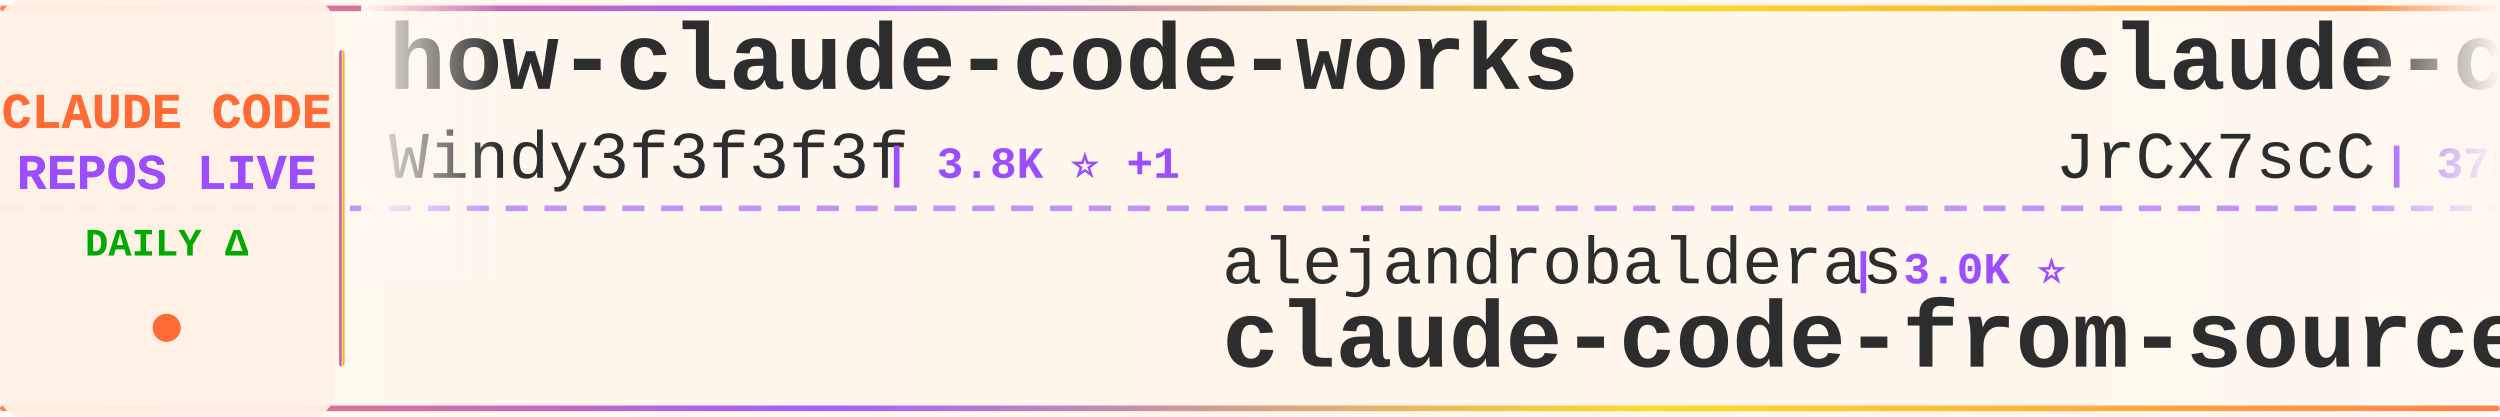
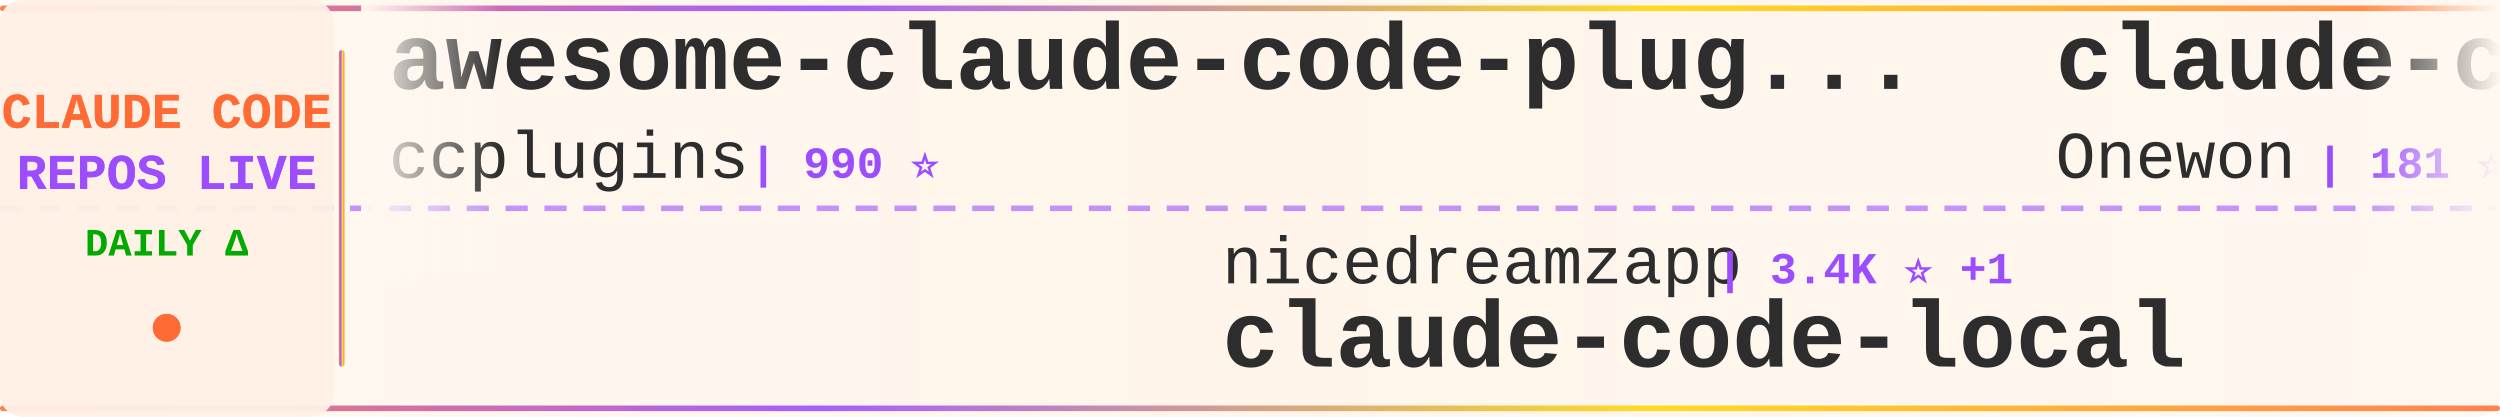
<svg xmlns="http://www.w3.org/2000/svg" width="900" height="150">
  <defs>
    <linearGradient id="tickerBg" x1="0%" y1="0%" x2="100%" y2="0%">
      <stop offset="0%" style="stop-color:#fff8f0;stop-opacity:0.98" />
      <stop offset="50%" style="stop-color:#fff5eb;stop-opacity:1" />
      <stop offset="100%" style="stop-color:#fff8f0;stop-opacity:0.98" />
    </linearGradient>
    <linearGradient id="borderGrad" x1="0%" y1="0%" x2="100%" y2="0%">
      <stop offset="0%" style="stop-color:#FF6B35;stop-opacity:0.85">
        <animate attributeName="stop-opacity" values="0.85;1;0.85" dur="2s" repeatCount="indefinite" />
      </stop>
      <stop offset="33%" style="stop-color:#9C4EFF;stop-opacity:0.9">
        <animate attributeName="stop-opacity" values="0.9;1;0.9" dur="2.2s" repeatCount="indefinite" />
      </stop>
      <stop offset="66%" style="stop-color:#FFD700;stop-opacity:0.85">
        <animate attributeName="stop-opacity" values="0.85;1;0.85" dur="1.8s" repeatCount="indefinite" />
      </stop>
      <stop offset="100%" style="stop-color:#FF6B35;stop-opacity:0.85">
        <animate attributeName="stop-opacity" values="0.85;1;0.85" dur="2s" repeatCount="indefinite" />
      </stop>
    </linearGradient>
    <filter id="textGlow">
      <feGaussianBlur stdDeviation="0.15" result="coloredBlur" />
      <feMerge>
        <feMergeNode in="coloredBlur" />
        <feMergeNode in="SourceGraphic" />
      </feMerge>
    </filter>
    <filter id="metricGlow">
      <feGaussianBlur stdDeviation="0.2" result="coloredBlur" />
      <feMerge>
        <feMergeNode in="coloredBlur" />
        <feMergeNode in="SourceGraphic" />
      </feMerge>
    </filter>
    <linearGradient id="leftFade" x1="0%" y1="0%" x2="100%" y2="0%">
      <stop offset="0%" style="stop-color:#fff8f0;stop-opacity:1" />
      <stop offset="100%" style="stop-color:#fff8f0;stop-opacity:0" />
    </linearGradient>
    <linearGradient id="rightFade" x1="0%" y1="0%" x2="100%" y2="0%">
      <stop offset="0%" style="stop-color:#fff8f0;stop-opacity:0" />
      <stop offset="100%" style="stop-color:#fff8f0;stop-opacity:1" />
    </linearGradient>
  </defs>
  <rect width="900" height="150" fill="url(#tickerBg)" rx="8" />
  <rect x="0" y="2" width="900" height="2" fill="url(#borderGrad)" rx="1" />
  <rect x="0" y="146" width="900" height="2" fill="url(#borderGrad)" rx="1" />
  <line x1="0" y1="75" x2="900" y2="75" stroke="#9C4EFF" stroke-width="2" stroke-dasharray="8 6" opacity="0.6" />
  <rect x="0" y="0" width="120" height="150" fill="#fff0e6" opacity="0.95" rx="8" />
  <text x="60" y="46" font-family="'Courier New', monospace" font-size="18" font-weight="bold" fill="#FF6B35" text-anchor="middle" filter="url(#textGlow)">
    CLAUDE CODE
  </text>
  <text x="60" y="68" font-family="'Courier New', monospace" font-size="18" font-weight="bold" fill="#9C4EFF" text-anchor="middle" filter="url(#textGlow)">
    REPOS LIVE
  </text>
  <text x="60" y="92" font-family="'Courier New', monospace" font-size="14" font-weight="bold" fill="#00aa00" text-anchor="middle">
    DAILY Δ
  </text>
  <circle cx="60" cy="118" r="5" fill="#FF6B35" filter="url(#metricGlow)">
    <animate attributeName="r" values="4;6;4" dur="1.5s" repeatCount="indefinite" />
    <animate attributeName="opacity" values="0.6;1;0.6" dur="1.5s" repeatCount="indefinite" />
  </circle>
  <rect x="122" y="18" width="2" height="114" fill="url(#borderGrad)" rx="1" />
  <clipPath id="tickerClip">
    <rect x="130" y="0" width="770" height="150" />
  </clipPath>
  <g clip-path="url(#tickerClip)">
    <g id="tickerItems">
      <animateTransform attributeName="transform" attributeType="XML" type="translate" from="0 0" to="-3000 0" dur="54s" repeatCount="indefinite" />
      <g transform="translate(0, 0)">
-         <text x="140" y="32" font-family="'Courier New', monospace" font-size="34" font-weight="bold" fill="#2d2d2d">how-claude-code-works</text>
-         <text x="140" y="64" font-family="'Courier New', monospace" font-size="24" font-weight="normal" fill="#2d2d2d" opacity="1.0">Windy3f3f3f3f</text>
-         <text x="318" y="64" font-family="'Courier New', monospace" font-size="16" font-weight="bold" fill="#9C4EFF"> | 3.8K ⭐ +1</text>
+         <text x="140" y="32" font-family="'Courier New', monospace" font-size="34" font-weight="bold" fill="#2d2d2d">awesome-claude-code-plug...</text>
+         <text x="140" y="64" font-family="'Courier New', monospace" font-size="24" font-weight="normal" fill="#2d2d2d" opacity="1.0">ccplugins</text>
+         <text x="270" y="64" font-family="'Courier New', monospace" font-size="16" font-weight="bold" fill="#9C4EFF"> | 990 ⭐</text>
      </g>
      <g transform="translate(300, 0)">
-         <text x="140" y="102" font-family="'Courier New', monospace" font-size="24" font-weight="normal" fill="#2d2d2d" opacity="1.0">alejandrobalderas</text>
-         <text x="366" y="102" font-family="'Courier New', monospace" font-size="16" font-weight="bold" fill="#9C4EFF"> | 3.0K ⭐</text>
-         <text x="140" y="132" font-family="'Courier New', monospace" font-size="34" font-weight="bold" fill="#2d2d2d">claude-code-from-source</text>
+         <text x="140" y="102" font-family="'Courier New', monospace" font-size="24" font-weight="normal" fill="#2d2d2d" opacity="1.0">nicedreamzapp</text>
+         <text x="318" y="102" font-family="'Courier New', monospace" font-size="16" font-weight="bold" fill="#9C4EFF"> | 3.4K ⭐ +1</text>
+         <text x="140" y="132" font-family="'Courier New', monospace" font-size="34" font-weight="bold" fill="#2d2d2d">claude-code-local</text>
      </g>
      <g transform="translate(600, 0)">
-         <text x="140" y="32" font-family="'Courier New', monospace" font-size="34" font-weight="bold" fill="#2d2d2d">claude-code-source</text>
-         <text x="140" y="64" font-family="'Courier New', monospace" font-size="24" font-weight="normal" fill="#2d2d2d" opacity="1.0">JrCx7scC</text>
-         <text x="258" y="64" font-family="'Courier New', monospace" font-size="16" font-weight="bold" fill="#9C4EFF"> | 375 ⭐</text>
+         <text x="140" y="32" font-family="'Courier New', monospace" font-size="34" font-weight="bold" fill="#2d2d2d">claude-code</text>
+         <text x="140" y="64" font-family="'Courier New', monospace" font-size="24" font-weight="normal" fill="#2d2d2d" opacity="1.0">Onewon</text>
+         <text x="234" y="64" font-family="'Courier New', monospace" font-size="16" font-weight="bold" fill="#9C4EFF"> | 181 ⭐</text>
      </g>
      <g transform="translate(900, 0)">
-         <text x="140" y="102" font-family="'Courier New', monospace" font-size="24" font-weight="normal" fill="#2d2d2d" opacity="1.0">luyao618</text>
-         <text x="258" y="102" font-family="'Courier New', monospace" font-size="16" font-weight="bold" fill="#9C4EFF"> | 1.7K ⭐ +2</text>
-         <text x="140" y="132" font-family="'Courier New', monospace" font-size="34" font-weight="bold" fill="#2d2d2d">Claude-Code-Source-Study</text>
+         <text x="140" y="102" font-family="'Courier New', monospace" font-size="24" font-weight="normal" fill="#2d2d2d" opacity="1.0">davila7</text>
+         <text x="246" y="102" font-family="'Courier New', monospace" font-size="16" font-weight="bold" fill="#9C4EFF"> | 33.0K ⭐ +3</text>
+         <text x="140" y="132" font-family="'Courier New', monospace" font-size="34" font-weight="bold" fill="#2d2d2d">claude-code-templates</text>
      </g>
      <g transform="translate(1200, 0)">
-         <text x="140" y="32" font-family="'Courier New', monospace" font-size="34" font-weight="bold" fill="#2d2d2d">claude-coder</text>
-         <text x="140" y="64" font-family="'Courier New', monospace" font-size="24" font-weight="normal" fill="#2d2d2d" opacity="1.0">kodu-ai</text>
-         <text x="246" y="64" font-family="'Courier New', monospace" font-size="16" font-weight="bold" fill="#9C4EFF"> | 5.2K ⭐</text>
+         <text x="140" y="32" font-family="'Courier New', monospace" font-size="34" font-weight="bold" fill="#2d2d2d">claude-code-sourcemap</text>
+         <text x="140" y="64" font-family="'Courier New', monospace" font-size="24" font-weight="normal" fill="#2d2d2d" opacity="1.0">ChinaSiro</text>
+         <text x="270" y="64" font-family="'Courier New', monospace" font-size="16" font-weight="bold" fill="#9C4EFF"> | 9.7K ⭐ +1</text>
      </g>
      <g transform="translate(1500, 0)">
-         <text x="140" y="102" font-family="'Courier New', monospace" font-size="24" font-weight="normal" fill="#2d2d2d" opacity="1.0">davila7</text>
-         <text x="246" y="102" font-family="'Courier New', monospace" font-size="16" font-weight="bold" fill="#9C4EFF"> | 33.0K ⭐ +4</text>
-         <text x="140" y="132" font-family="'Courier New', monospace" font-size="34" font-weight="bold" fill="#2d2d2d">claude-code-templates</text>
+         <text x="140" y="102" font-family="'Courier New', monospace" font-size="24" font-weight="normal" fill="#2d2d2d" opacity="1.0">fuergaosi233</text>
+         <text x="306" y="102" font-family="'Courier New', monospace" font-size="16" font-weight="bold" fill="#9C4EFF"> | 2.8K ⭐</text>
+         <text x="140" y="132" font-family="'Courier New', monospace" font-size="34" font-weight="bold" fill="#2d2d2d">claude-code-proxy</text>
      </g>
      <g transform="translate(1800, 0)">
-         <text x="140" y="32" font-family="'Courier New', monospace" font-size="34" font-weight="bold" fill="#2d2d2d">claude-code-harness</text>
-         <text x="140" y="64" font-family="'Courier New', monospace" font-size="24" font-weight="normal" fill="#2d2d2d" opacity="1.0">Chachamaru127</text>
-         <text x="318" y="64" font-family="'Courier New', monospace" font-size="16" font-weight="bold" fill="#9C4EFF"> | 3.2K ⭐</text>
+         <text x="140" y="32" font-family="'Courier New', monospace" font-size="34" font-weight="bold" fill="#2d2d2d">claude-code-proxy</text>
+         <text x="140" y="64" font-family="'Courier New', monospace" font-size="24" font-weight="normal" fill="#2d2d2d" opacity="1.0">1rgs</text>
+         <text x="210" y="64" font-family="'Courier New', monospace" font-size="16" font-weight="bold" fill="#9C4EFF"> | 3.8K ⭐</text>
      </g>
      <g transform="translate(2100, 0)">
-         <text x="140" y="102" font-family="'Courier New', monospace" font-size="24" font-weight="normal" fill="#2d2d2d" opacity="1.0">Yuyz0112</text>
-         <text x="258" y="102" font-family="'Courier New', monospace" font-size="16" font-weight="bold" fill="#9C4EFF"> | 2.4K ⭐ -1</text>
-         <text x="140" y="132" font-family="'Courier New', monospace" font-size="34" font-weight="bold" fill="#2d2d2d">claude-code-reverse</text>
+         <text x="140" y="102" font-family="'Courier New', monospace" font-size="24" font-weight="normal" fill="#2d2d2d" opacity="1.0">fazxes</text>
+         <text x="234" y="102" font-family="'Courier New', monospace" font-size="16" font-weight="bold" fill="#9C4EFF"> | 246 ⭐</text>
+         <text x="140" y="132" font-family="'Courier New', monospace" font-size="34" font-weight="bold" fill="#2d2d2d">Claude-code</text>
      </g>
      <g transform="translate(2400, 0)">
-         <text x="140" y="32" font-family="'Courier New', monospace" font-size="34" font-weight="bold" fill="#2d2d2d">claude-code-local</text>
-         <text x="140" y="64" font-family="'Courier New', monospace" font-size="24" font-weight="normal" fill="#2d2d2d" opacity="1.0">nicedreamzapp</text>
-         <text x="318" y="64" font-family="'Courier New', monospace" font-size="16" font-weight="bold" fill="#9C4EFF"> | 3.4K ⭐ +1</text>
+         <text x="140" y="32" font-family="'Courier New', monospace" font-size="34" font-weight="bold" fill="#2d2d2d">claude-code-from-scratch</text>
+         <text x="140" y="64" font-family="'Courier New', monospace" font-size="24" font-weight="normal" fill="#2d2d2d" opacity="1.0">Windy3f3f3f3f</text>
+         <text x="318" y="64" font-family="'Courier New', monospace" font-size="16" font-weight="bold" fill="#9C4EFF"> | 2.8K ⭐ +3</text>
      </g>
      <g transform="translate(2700, 0)">
-         <text x="140" y="102" font-family="'Courier New', monospace" font-size="24" font-weight="normal" fill="#2d2d2d" opacity="1.0">digitalsamba</text>
-         <text x="306" y="102" font-family="'Courier New', monospace" font-size="16" font-weight="bold" fill="#9C4EFF"> | 2.4K ⭐ +3</text>
-         <text x="140" y="132" font-family="'Courier New', monospace" font-size="34" font-weight="bold" fill="#2d2d2d">claude-code-video-toolki...</text>
+         <text x="140" y="102" font-family="'Courier New', monospace" font-size="24" font-weight="normal" fill="#2d2d2d" opacity="1.0">Cranot</text>
+         <text x="234" y="102" font-family="'Courier New', monospace" font-size="16" font-weight="bold" fill="#9C4EFF"> | 2.9K ⭐</text>
+         <text x="140" y="132" font-family="'Courier New', monospace" font-size="34" font-weight="bold" fill="#2d2d2d">claude-code-guide</text>
      </g>
      <g transform="translate(3000, 0)">
-         <text x="140" y="32" font-family="'Courier New', monospace" font-size="34" font-weight="bold" fill="#2d2d2d">how-claude-code-works</text>
-         <text x="140" y="64" font-family="'Courier New', monospace" font-size="24" font-weight="normal" fill="#2d2d2d" opacity="1.0">Windy3f3f3f3f</text>
-         <text x="318" y="64" font-family="'Courier New', monospace" font-size="16" font-weight="bold" fill="#9C4EFF"> | 3.8K ⭐ +1</text>
+         <text x="140" y="32" font-family="'Courier New', monospace" font-size="34" font-weight="bold" fill="#2d2d2d">awesome-claude-code-plug...</text>
+         <text x="140" y="64" font-family="'Courier New', monospace" font-size="24" font-weight="normal" fill="#2d2d2d" opacity="1.0">ccplugins</text>
+         <text x="270" y="64" font-family="'Courier New', monospace" font-size="16" font-weight="bold" fill="#9C4EFF"> | 990 ⭐</text>
      </g>
      <g transform="translate(3300, 0)">
-         <text x="140" y="102" font-family="'Courier New', monospace" font-size="24" font-weight="normal" fill="#2d2d2d" opacity="1.0">alejandrobalderas</text>
-         <text x="366" y="102" font-family="'Courier New', monospace" font-size="16" font-weight="bold" fill="#9C4EFF"> | 3.0K ⭐</text>
-         <text x="140" y="132" font-family="'Courier New', monospace" font-size="34" font-weight="bold" fill="#2d2d2d">claude-code-from-source</text>
+         <text x="140" y="102" font-family="'Courier New', monospace" font-size="24" font-weight="normal" fill="#2d2d2d" opacity="1.0">nicedreamzapp</text>
+         <text x="318" y="102" font-family="'Courier New', monospace" font-size="16" font-weight="bold" fill="#9C4EFF"> | 3.4K ⭐ +1</text>
+         <text x="140" y="132" font-family="'Courier New', monospace" font-size="34" font-weight="bold" fill="#2d2d2d">claude-code-local</text>
      </g>
      <g transform="translate(3600, 0)">
-         <text x="140" y="32" font-family="'Courier New', monospace" font-size="34" font-weight="bold" fill="#2d2d2d">claude-code-source</text>
-         <text x="140" y="64" font-family="'Courier New', monospace" font-size="24" font-weight="normal" fill="#2d2d2d" opacity="1.0">JrCx7scC</text>
-         <text x="258" y="64" font-family="'Courier New', monospace" font-size="16" font-weight="bold" fill="#9C4EFF"> | 375 ⭐</text>
+         <text x="140" y="32" font-family="'Courier New', monospace" font-size="34" font-weight="bold" fill="#2d2d2d">claude-code</text>
+         <text x="140" y="64" font-family="'Courier New', monospace" font-size="24" font-weight="normal" fill="#2d2d2d" opacity="1.0">Onewon</text>
+         <text x="234" y="64" font-family="'Courier New', monospace" font-size="16" font-weight="bold" fill="#9C4EFF"> | 181 ⭐</text>
      </g>
      <g transform="translate(3900, 0)">
-         <text x="140" y="102" font-family="'Courier New', monospace" font-size="24" font-weight="normal" fill="#2d2d2d" opacity="1.0">luyao618</text>
-         <text x="258" y="102" font-family="'Courier New', monospace" font-size="16" font-weight="bold" fill="#9C4EFF"> | 1.7K ⭐ +2</text>
-         <text x="140" y="132" font-family="'Courier New', monospace" font-size="34" font-weight="bold" fill="#2d2d2d">Claude-Code-Source-Study</text>
+         <text x="140" y="102" font-family="'Courier New', monospace" font-size="24" font-weight="normal" fill="#2d2d2d" opacity="1.0">davila7</text>
+         <text x="246" y="102" font-family="'Courier New', monospace" font-size="16" font-weight="bold" fill="#9C4EFF"> | 33.0K ⭐ +3</text>
+         <text x="140" y="132" font-family="'Courier New', monospace" font-size="34" font-weight="bold" fill="#2d2d2d">claude-code-templates</text>
      </g>
    </g>
  </g>
  <rect x="130" y="0" width="50" height="100" fill="url(#leftFade)" />
  <rect x="850" y="0" width="50" height="100" fill="url(#rightFade)" />
</svg>
